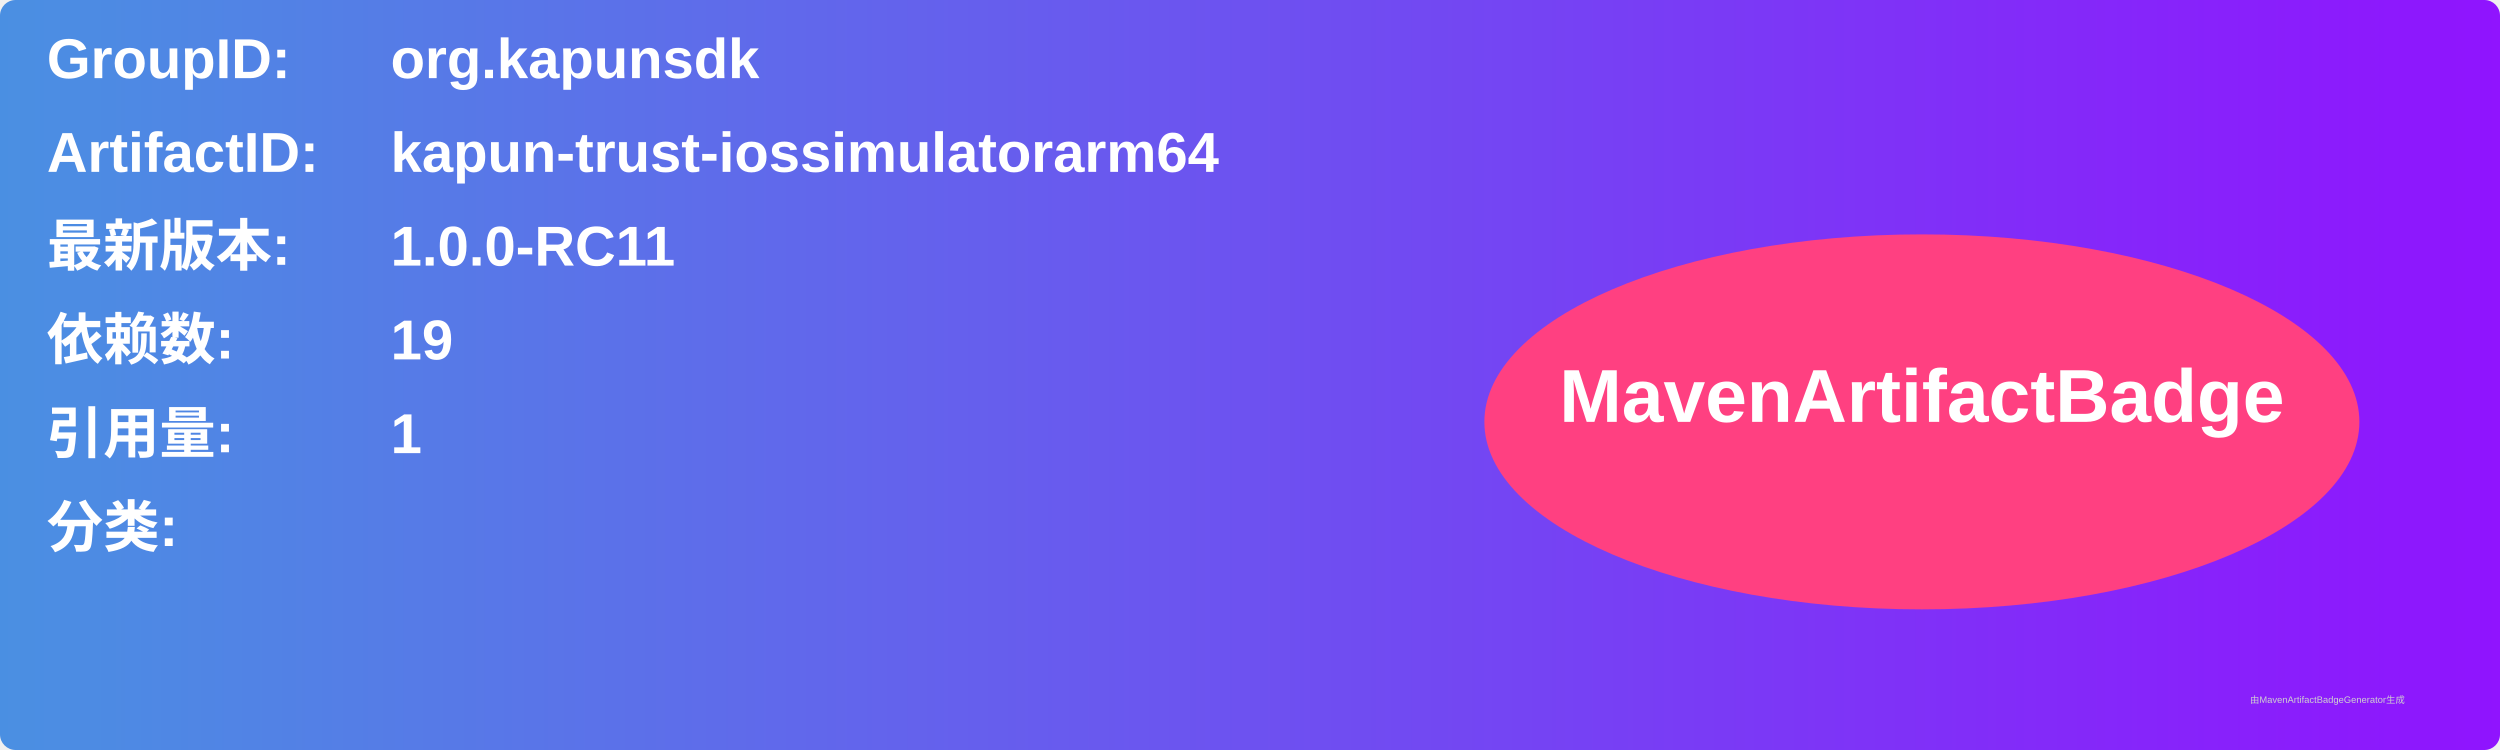
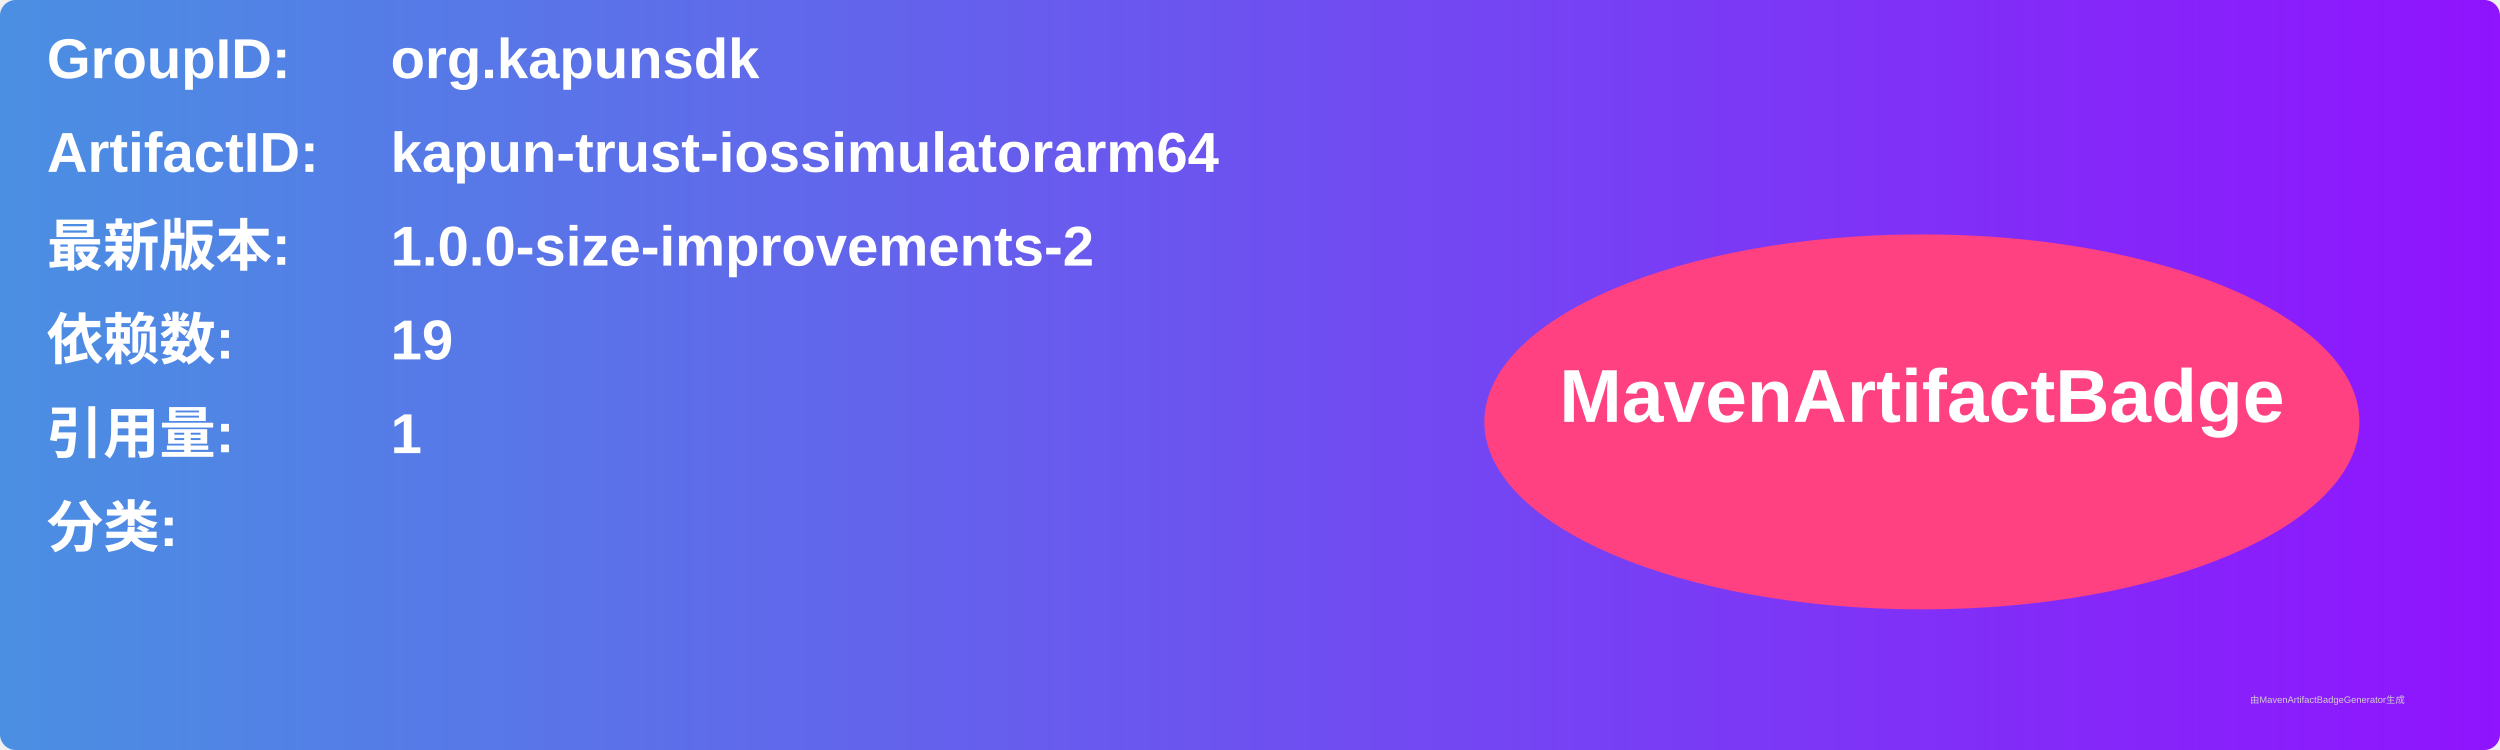
<svg xmlns="http://www.w3.org/2000/svg" width="800" height="240" viewBox="0 0 800 240">
  <linearGradient id="grad" x1="0%" y1="0%" x2="100%" y2="0%">
    <stop offset="0%" stop-color="#4a90e2" />
    <stop offset="100%" stop-color="#9013fe" />
  </linearGradient>
  <rect width="100%" height="100%" rx="5" ry="5" fill="url(#grad)" />
  <g transform="translate(15, 15)">
    <text x="0" y="10" font-family="Arial" font-size="18" fill="white" font-weight="bold" width="260">GroupID:</text>
    <text x="110" y="10" font-family="Arial" font-size="18" fill="white" font-weight="bold" width="460">org.kapunsdk</text>
    <text x="0" y="40" font-family="Arial" font-size="18" fill="white" font-weight="bold" width="260">ArtifactID:</text>
    <text x="110" y="40" font-family="Arial" font-size="18" fill="white" font-weight="bold" width="460">kapun-trust-iossimulatorarm64</text>
    <text x="0" y="70" font-family="Arial" font-size="18" fill="white" font-weight="bold">最新版本:</text>
    <text x="110" y="70" font-family="Arial" font-size="18" fill="white" font-weight="bold">
-       <tspan font-weight="bold">1.0.0-RC11</tspan>
+       <tspan font-weight="bold">1.0.0-size-improvements-2</tspan>
    </text>
    <text x="0" y="100" font-family="Arial" font-size="18" fill="white" font-weight="bold">依赖数: </text>
    <text x="110" y="100" font-family="Arial" font-size="18" fill="white">
      <tspan font-weight="bold">19</tspan>
    </text>
    <text x="0" y="130" font-family="Arial" font-size="18" fill="white" font-weight="bold">引用量: </text>
    <text x="110" y="130" font-family="Arial" font-size="18" fill="white">
      <tspan font-weight="bold">1</tspan>
    </text>
    <text x="0" y="160" font-family="Arial" font-size="18" fill="white" font-weight="bold">分类:</text>
    <text x="10" y="190" font-family="Arial" font-size="10" fill="white">
      <tspan font-weight="bold" />
    </text>
    <ellipse cx="600" cy="120" rx="140" ry="60" fill="#ff4081" />
    <text x="600" y="120" text-anchor="middle" font-family="Arial" font-size="24" fill="white" font-weight="bold">MavenArtifactBadge</text>
  </g>
  <text x="720" y="225" font-family="Arial" font-size="3" fill="#d0d0d0">由MavenArtifactBadgeGenerator生成</text>
</svg>
